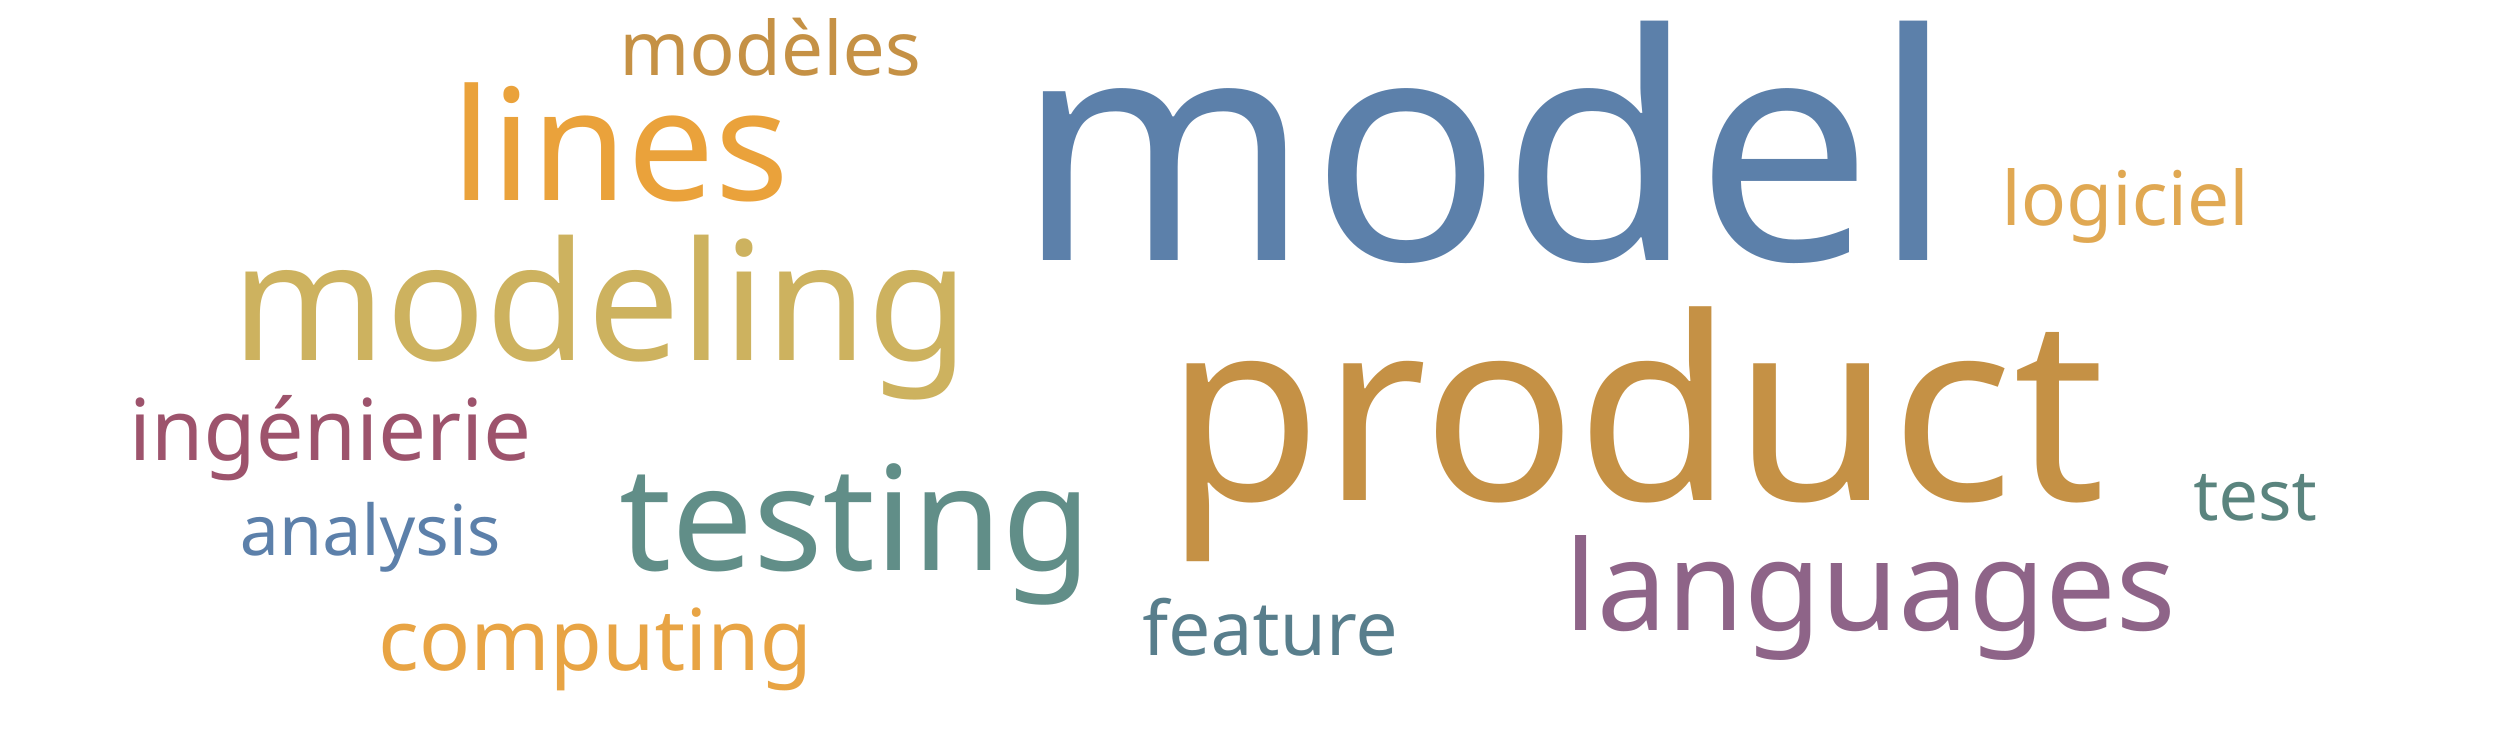
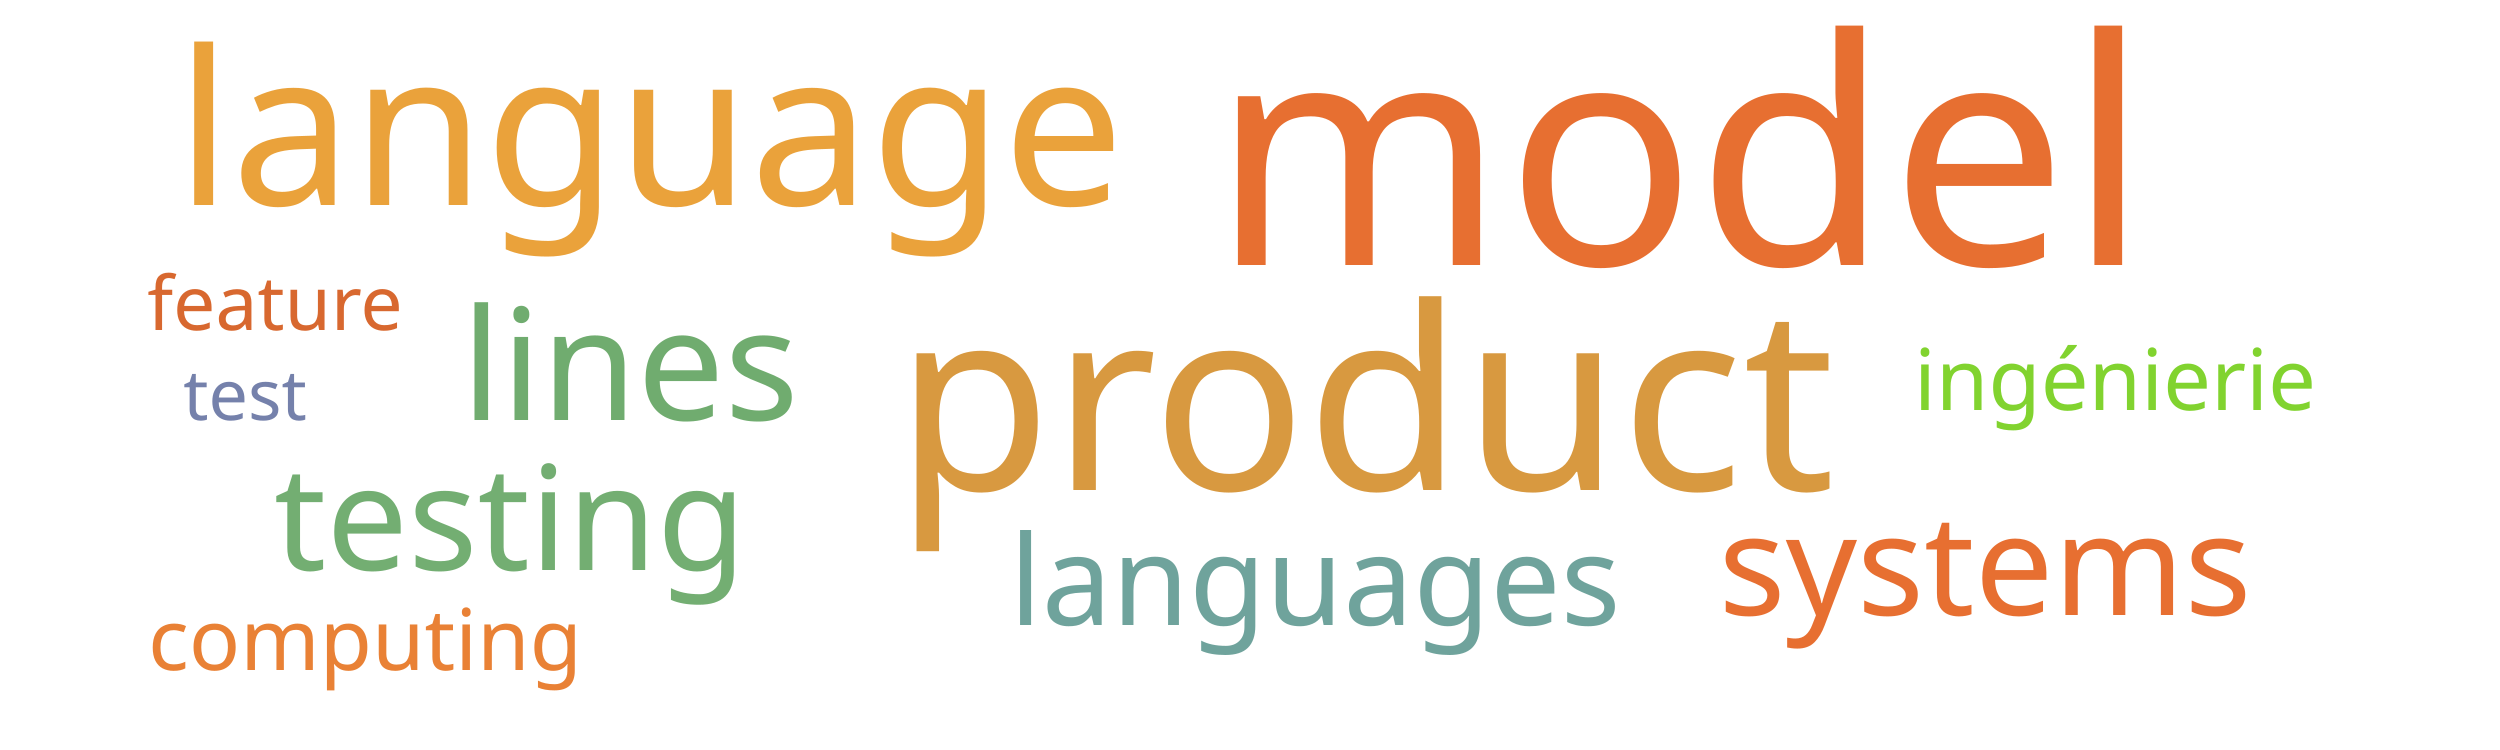
<svg xmlns="http://www.w3.org/2000/svg" width="500" height="150">
  <g transform="translate(250, 75)">
-     <text text-anchor="middle" style="font-family: Impact; font-size: 63px; fill: #5c80aa" transform="translate(47,-23)rotate(0)">model</text>
-     <text text-anchor="middle" style="font-family: Impact; font-size: 51px; fill: #c59145" transform="translate(77,25)rotate(0)">product</text>
-     <text text-anchor="middle" style="font-family: Impact; font-size: 33px; fill: #cdb25f" transform="translate(-130,-3)rotate(0)">modeling</text>
-     <text text-anchor="middle" style="font-family: Impact; font-size: 31px; fill: #eaa23b" transform="translate(-126,-35)rotate(0)">lines</text>
-     <text text-anchor="middle" style="font-family: Impact; font-size: 29px; fill: #618e88" transform="translate(-79,39)rotate(0)">testing</text>
-     <text text-anchor="middle" style="font-family: Impact; font-size: 25px; fill: #8e6488" transform="translate(124,51)rotate(0)">languages</text>
-     <text text-anchor="middle" style="font-family: Impact; font-size: 17px; fill: #9d536c" transform="translate(-184,17)rotate(0)">ingénierie</text>
-     <text text-anchor="middle" style="font-family: Impact; font-size: 17px; fill: #e8a444" transform="translate(-131,59)rotate(0)">computing</text>
-     <text text-anchor="middle" style="font-family: Impact; font-size: 15px; fill: #c59145" transform="translate(-96,-60)rotate(0)">modèles</text>
-     <text text-anchor="middle" style="font-family: Impact; font-size: 15px; fill: #e0a852" transform="translate(175,-30)rotate(0)">logiciel</text>
-     <text text-anchor="middle" style="font-family: Impact; font-size: 15px; fill: #587e8c" transform="translate(4,56)rotate(0)">feature</text>
-     <text text-anchor="middle" style="font-family: Impact; font-size: 14px; fill: #5c80aa" transform="translate(-176,36)rotate(0)">analysis</text>
-     <text text-anchor="middle" style="font-family: Impact; font-size: 14px; fill: #5a847e" transform="translate(201,29)rotate(0)">test</text>
+     <text text-anchor="middle" style="font-family: Impact; font-size: 63px; fill: #e76f31" transform="translate(86,-22)rotate(0)">model</text>
+     <text text-anchor="middle" style="font-family: Impact; font-size: 51px; fill: #d89940" transform="translate(23,23)rotate(0)">product</text>
+     <text text-anchor="middle" style="font-family: Impact; font-size: 43px; fill: #eaa23b" transform="translate(-120,-34)rotate(0)">language</text>
+     <text text-anchor="middle" style="font-family: Impact; font-size: 31px; fill: #70ac6f" transform="translate(-124,9)rotate(0)">lines</text>
+     <text text-anchor="middle" style="font-family: Impact; font-size: 29px; fill: #73ae72" transform="translate(-148,39)rotate(0)">testing</text>
+     <text text-anchor="middle" style="font-family: Impact; font-size: 28px; fill: #e76f31" transform="translate(147,48)rotate(0)">systems</text>
+     <text text-anchor="middle" style="font-family: Impact; font-size: 25px; fill: #6fa39c" transform="translate(13,50)rotate(0)">languages</text>
+     <text text-anchor="middle" style="font-family: Impact; font-size: 17px; fill: #81d32f" transform="translate(173,7)rotate(0)">ingénierie</text>
+     <text text-anchor="middle" style="font-family: Impact; font-size: 17px; fill: #e98135" transform="translate(-177,59)rotate(0)">computing</text>
+     <text text-anchor="middle" style="font-family: Impact; font-size: 15px; fill: #d8682f" transform="translate(-195,-9)rotate(0)">feature</text>
+     <text text-anchor="middle" style="font-family: Impact; font-size: 14px; fill: #7581ab" transform="translate(-201,9)rotate(0)">test</text>
  </g>
</svg>
